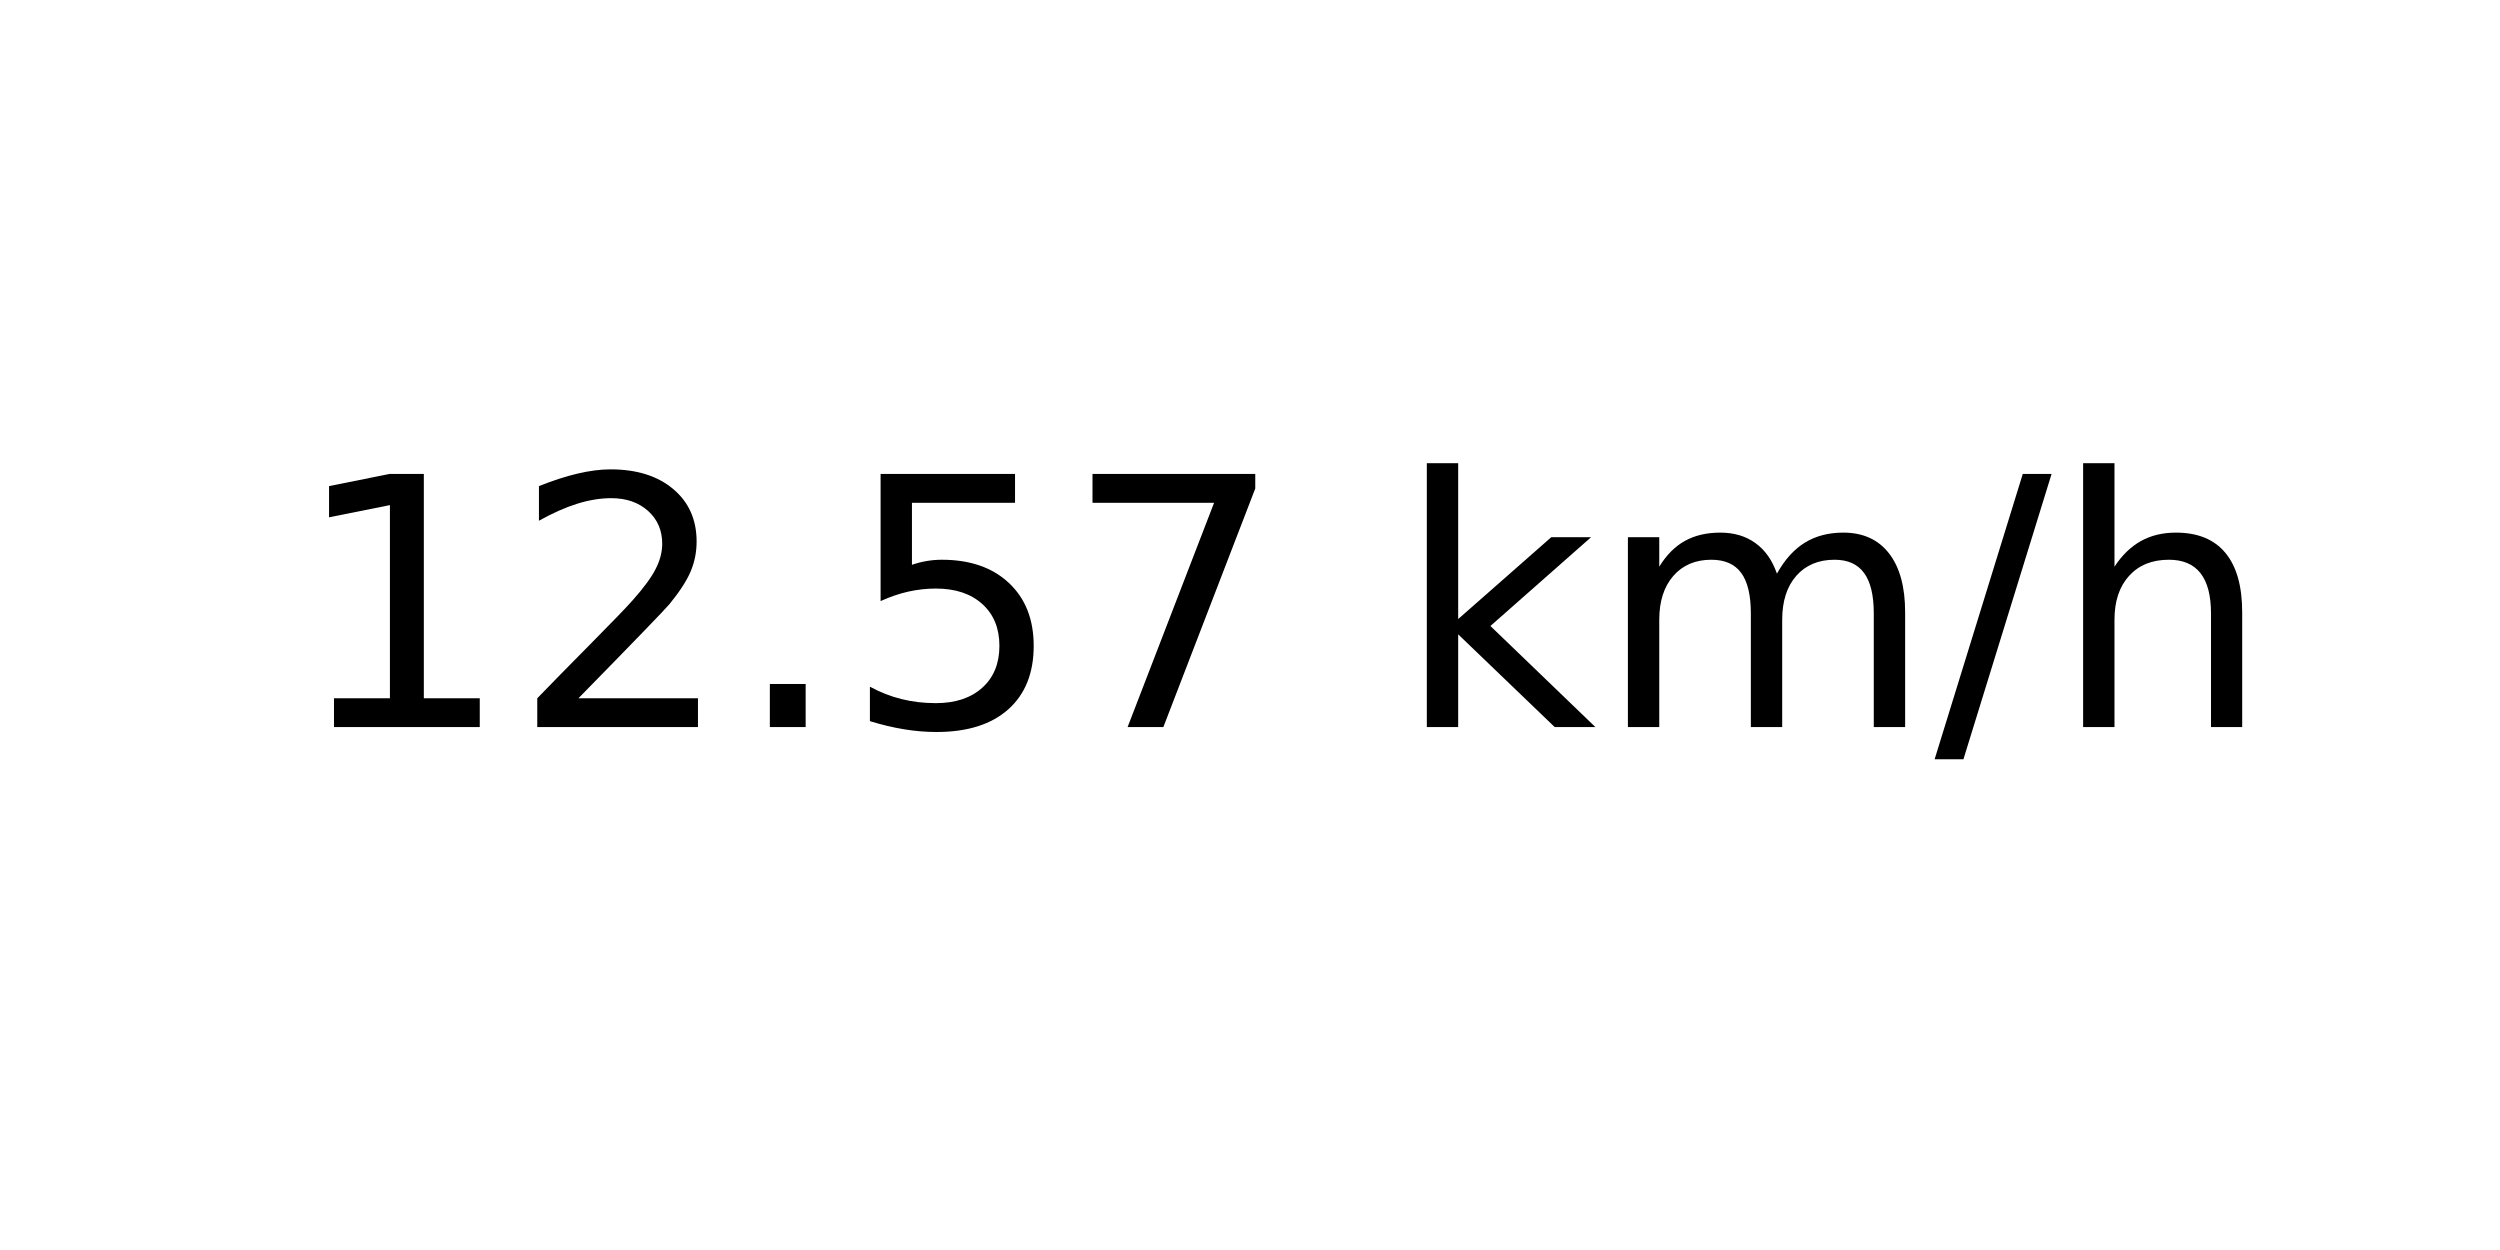
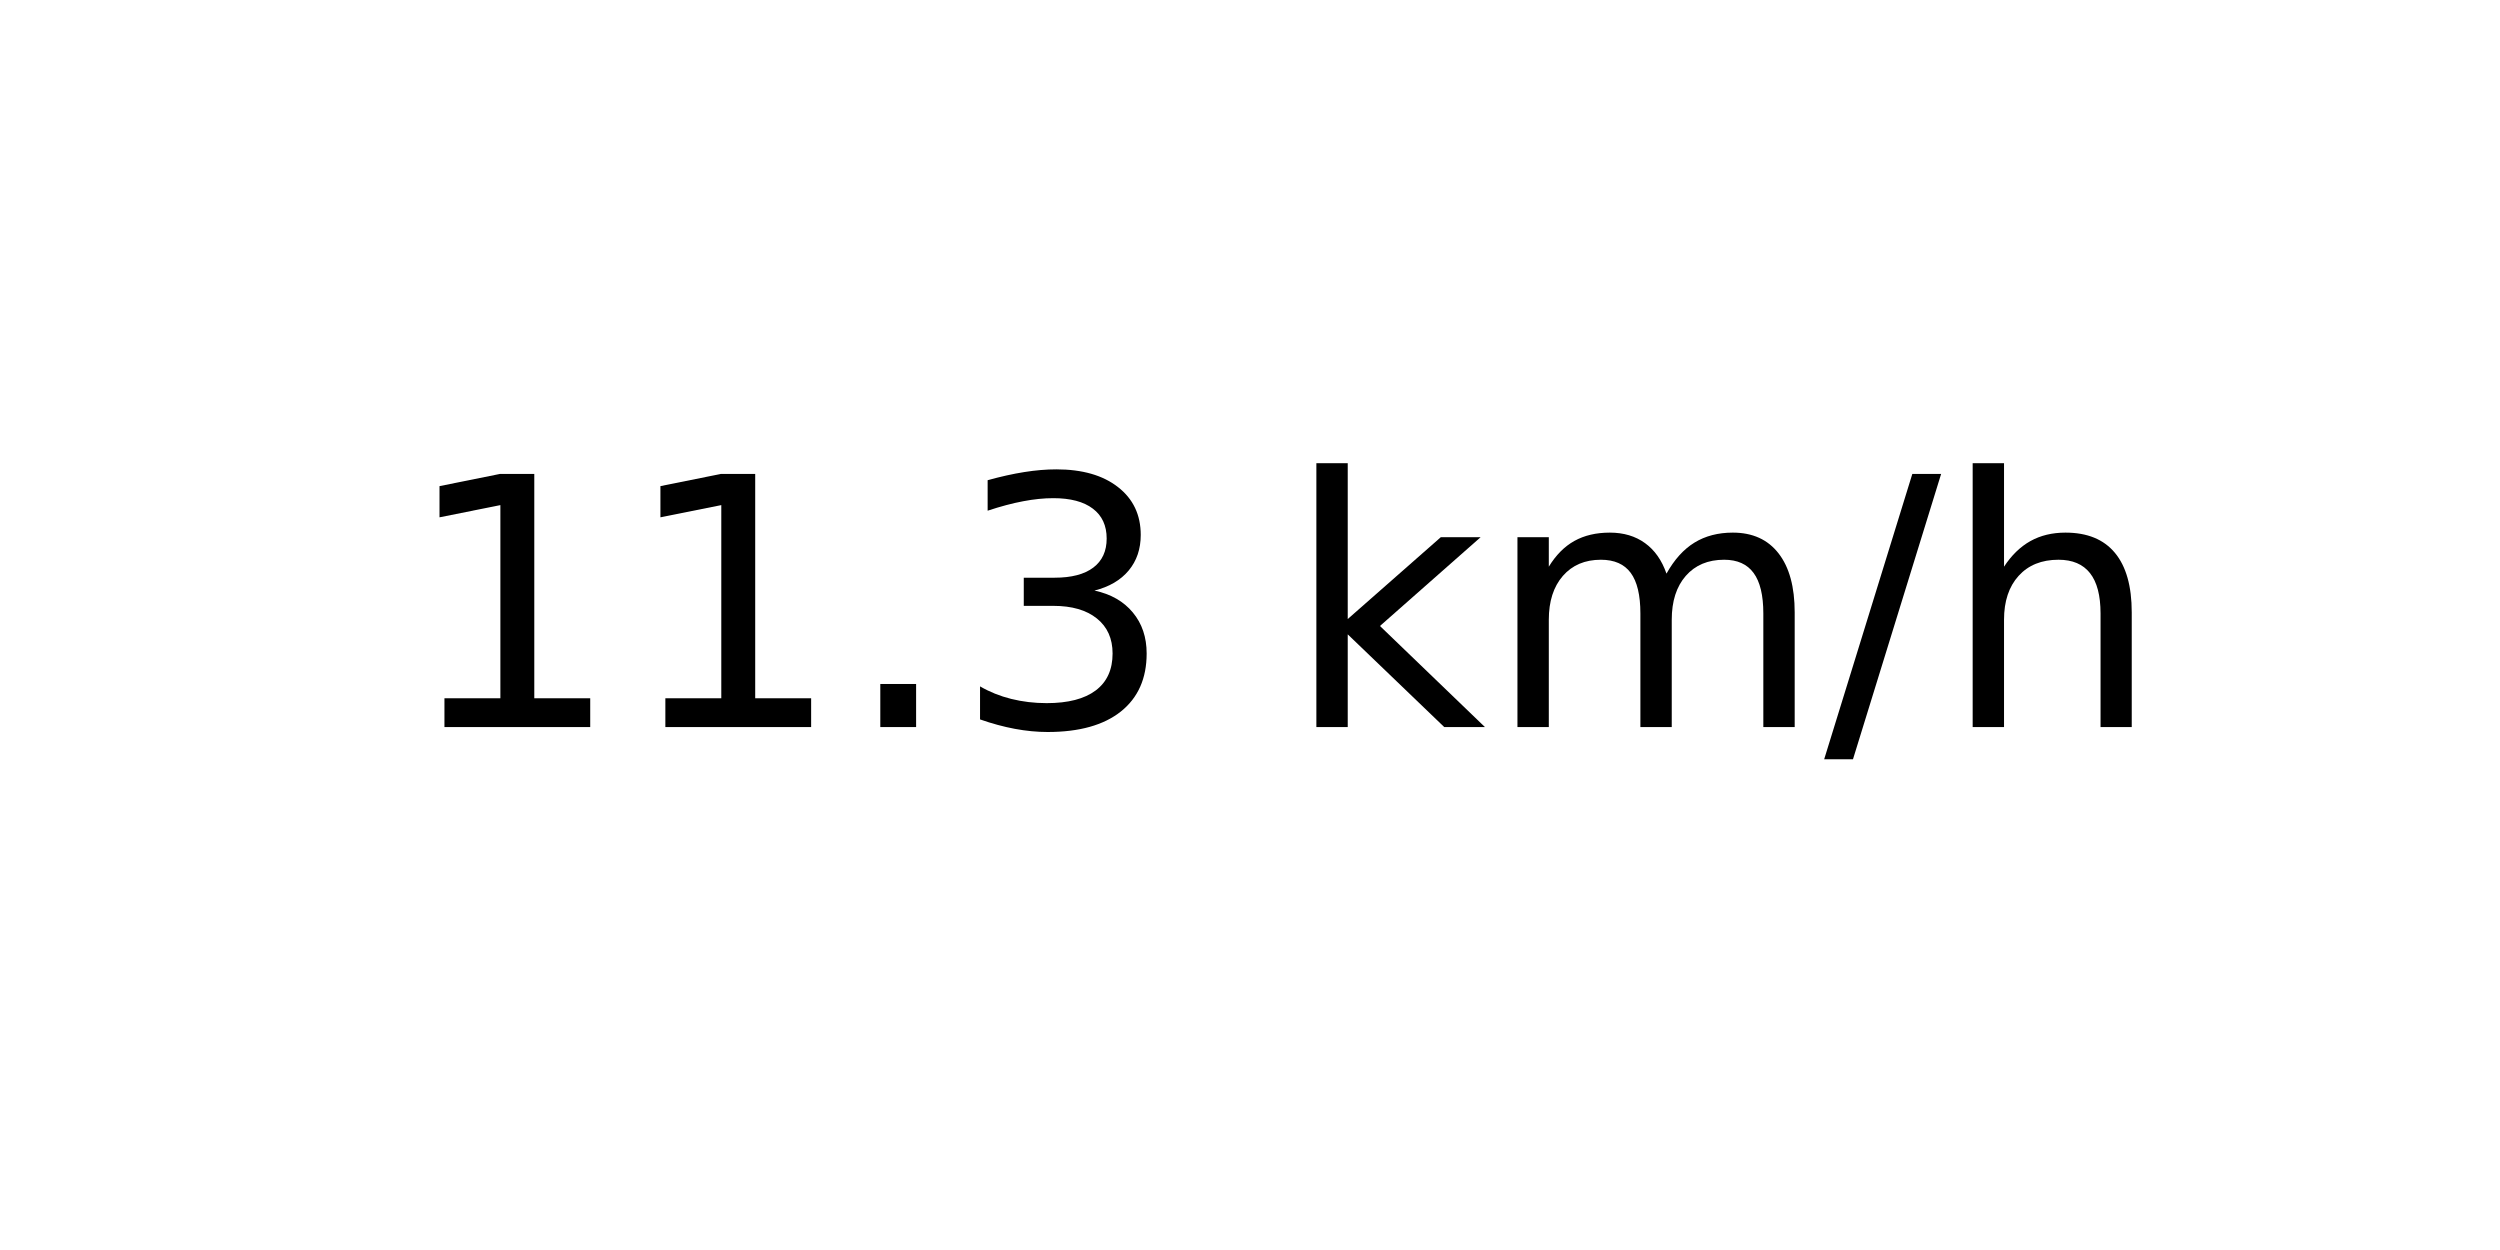
<svg xmlns="http://www.w3.org/2000/svg" xmlns:xlink="http://www.w3.org/1999/xlink" width="72pt" height="36pt" viewBox="0 0 72 36" version="1.1">
  <defs>
    <style type="text/css">*{stroke-linejoin: round; stroke-linecap: butt}</style>
  </defs>
  <g id="figure_1">
    <g id="axes_1">
      <g id="text_1">
-         <g transform="translate(8.378125 20.93937) scale(0.1 -0.1)">
+         <g transform="translate(11.55937 20.93937) scale(0.1 -0.1)">
          <defs>
            <path id="DejaVuSans-31" d="M 794 531  L 1825 531  L 1825 4091  L 703 3866  L 703 4441  L 1819 4666  L 2450 4666  L 2450 531  L 3481 531  L 3481 0  L 794 0  L 794 531  z " transform="scale(0.015625)" />
-             <path id="DejaVuSans-32" d="M 1228 531  L 3431 531  L 3431 0  L 469 0  L 469 531  Q 828 903 1448 1529  Q 2069 2156 2228 2338  Q 2531 2678 2651 2914  Q 2772 3150 2772 3378  Q 2772 3750 2511 3984  Q 2250 4219 1831 4219  Q 1534 4219 1204 4116  Q 875 4013 500 3803  L 500 4441  Q 881 4594 1212 4672  Q 1544 4750 1819 4750  Q 2544 4750 2975 4387  Q 3406 4025 3406 3419  Q 3406 3131 3298 2873  Q 3191 2616 2906 2266  Q 2828 2175 2409 1742  Q 1991 1309 1228 531  z " transform="scale(0.015625)" />
            <path id="DejaVuSans-2e" d="M 684 794  L 1344 794  L 1344 0  L 684 0  L 684 794  z " transform="scale(0.015625)" />
-             <path id="DejaVuSans-35" d="M 691 4666  L 3169 4666  L 3169 4134  L 1269 4134  L 1269 2991  Q 1406 3038 1543 3061  Q 1681 3084 1819 3084  Q 2600 3084 3056 2656  Q 3513 2228 3513 1497  Q 3513 744 3044 326  Q 2575 -91 1722 -91  Q 1428 -91 1123 -41  Q 819 9 494 109  L 494 744  Q 775 591 1075 516  Q 1375 441 1709 441  Q 2250 441 2565 725  Q 2881 1009 2881 1497  Q 2881 1984 2565 2268  Q 2250 2553 1709 2553  Q 1456 2553 1204 2497  Q 953 2441 691 2322  L 691 4666  z " transform="scale(0.015625)" />
-             <path id="DejaVuSans-37" d="M 525 4666  L 3525 4666  L 3525 4397  L 1831 0  L 1172 0  L 2766 4134  L 525 4134  L 525 4666  z " transform="scale(0.015625)" />
+             <path id="DejaVuSans-33" d="M 2597 2516  Q 3050 2419 3304 2112  Q 3559 1806 3559 1356  Q 3559 666 3084 287  Q 2609 -91 1734 -91  Q 1441 -91 1130 -33  Q 819 25 488 141  L 488 750  Q 750 597 1062 519  Q 1375 441 1716 441  Q 2309 441 2620 675  Q 2931 909 2931 1356  Q 2931 1769 2642 2001  Q 2353 2234 1838 2234  L 1294 2234  L 1294 2753  L 1863 2753  Q 2328 2753 2575 2939  Q 2822 3125 2822 3475  Q 2822 3834 2567 4026  Q 2313 4219 1838 4219  Q 1578 4219 1281 4162  Q 984 4106 628 3988  L 628 4550  Q 988 4650 1302 4700  Q 1616 4750 1894 4750  Q 2613 4750 3031 4423  Q 3450 4097 3450 3541  Q 3450 3153 3228 2886  Q 3006 2619 2597 2516  z " transform="scale(0.015625)" />
            <path id="DejaVuSans-20" transform="scale(0.015625)" />
            <path id="DejaVuSans-6b" d="M 581 4863  L 1159 4863  L 1159 1991  L 2875 3500  L 3609 3500  L 1753 1863  L 3688 0  L 2938 0  L 1159 1709  L 1159 0  L 581 0  L 581 4863  z " transform="scale(0.015625)" />
            <path id="DejaVuSans-6d" d="M 3328 2828  Q 3544 3216 3844 3400  Q 4144 3584 4550 3584  Q 5097 3584 5394 3201  Q 5691 2819 5691 2113  L 5691 0  L 5113 0  L 5113 2094  Q 5113 2597 4934 2840  Q 4756 3084 4391 3084  Q 3944 3084 3684 2787  Q 3425 2491 3425 1978  L 3425 0  L 2847 0  L 2847 2094  Q 2847 2600 2669 2842  Q 2491 3084 2119 3084  Q 1678 3084 1418 2786  Q 1159 2488 1159 1978  L 1159 0  L 581 0  L 581 3500  L 1159 3500  L 1159 2956  Q 1356 3278 1631 3431  Q 1906 3584 2284 3584  Q 2666 3584 2933 3390  Q 3200 3197 3328 2828  z " transform="scale(0.015625)" />
            <path id="DejaVuSans-2f" d="M 1625 4666  L 2156 4666  L 531 -594  L 0 -594  L 1625 4666  z " transform="scale(0.015625)" />
            <path id="DejaVuSans-68" d="M 3513 2113  L 3513 0  L 2938 0  L 2938 2094  Q 2938 2591 2744 2837  Q 2550 3084 2163 3084  Q 1697 3084 1428 2787  Q 1159 2491 1159 1978  L 1159 0  L 581 0  L 581 4863  L 1159 4863  L 1159 2956  Q 1366 3272 1645 3428  Q 1925 3584 2291 3584  Q 2894 3584 3203 3211  Q 3513 2838 3513 2113  z " transform="scale(0.015625)" />
          </defs>
          <use xlink:href="#DejaVuSans-31" />
-           <use xlink:href="#DejaVuSans-32" x="63.623" />
+           <use xlink:href="#DejaVuSans-31" x="63.623" />
          <use xlink:href="#DejaVuSans-2e" x="127.246" />
-           <use xlink:href="#DejaVuSans-35" x="159.033" />
-           <use xlink:href="#DejaVuSans-37" x="222.656" />
-           <use xlink:href="#DejaVuSans-20" x="286.279" />
-           <use xlink:href="#DejaVuSans-6b" x="318.066" />
-           <use xlink:href="#DejaVuSans-6d" x="375.977" />
-           <use xlink:href="#DejaVuSans-2f" x="473.389" />
-           <use xlink:href="#DejaVuSans-68" x="507.08" />
+           <use xlink:href="#DejaVuSans-33" x="159.033" />
+           <use xlink:href="#DejaVuSans-20" x="222.656" />
+           <use xlink:href="#DejaVuSans-6b" x="254.443" />
+           <use xlink:href="#DejaVuSans-6d" x="312.354" />
+           <use xlink:href="#DejaVuSans-2f" x="409.766" />
+           <use xlink:href="#DejaVuSans-68" x="443.457" />
        </g>
      </g>
    </g>
  </g>
</svg>
